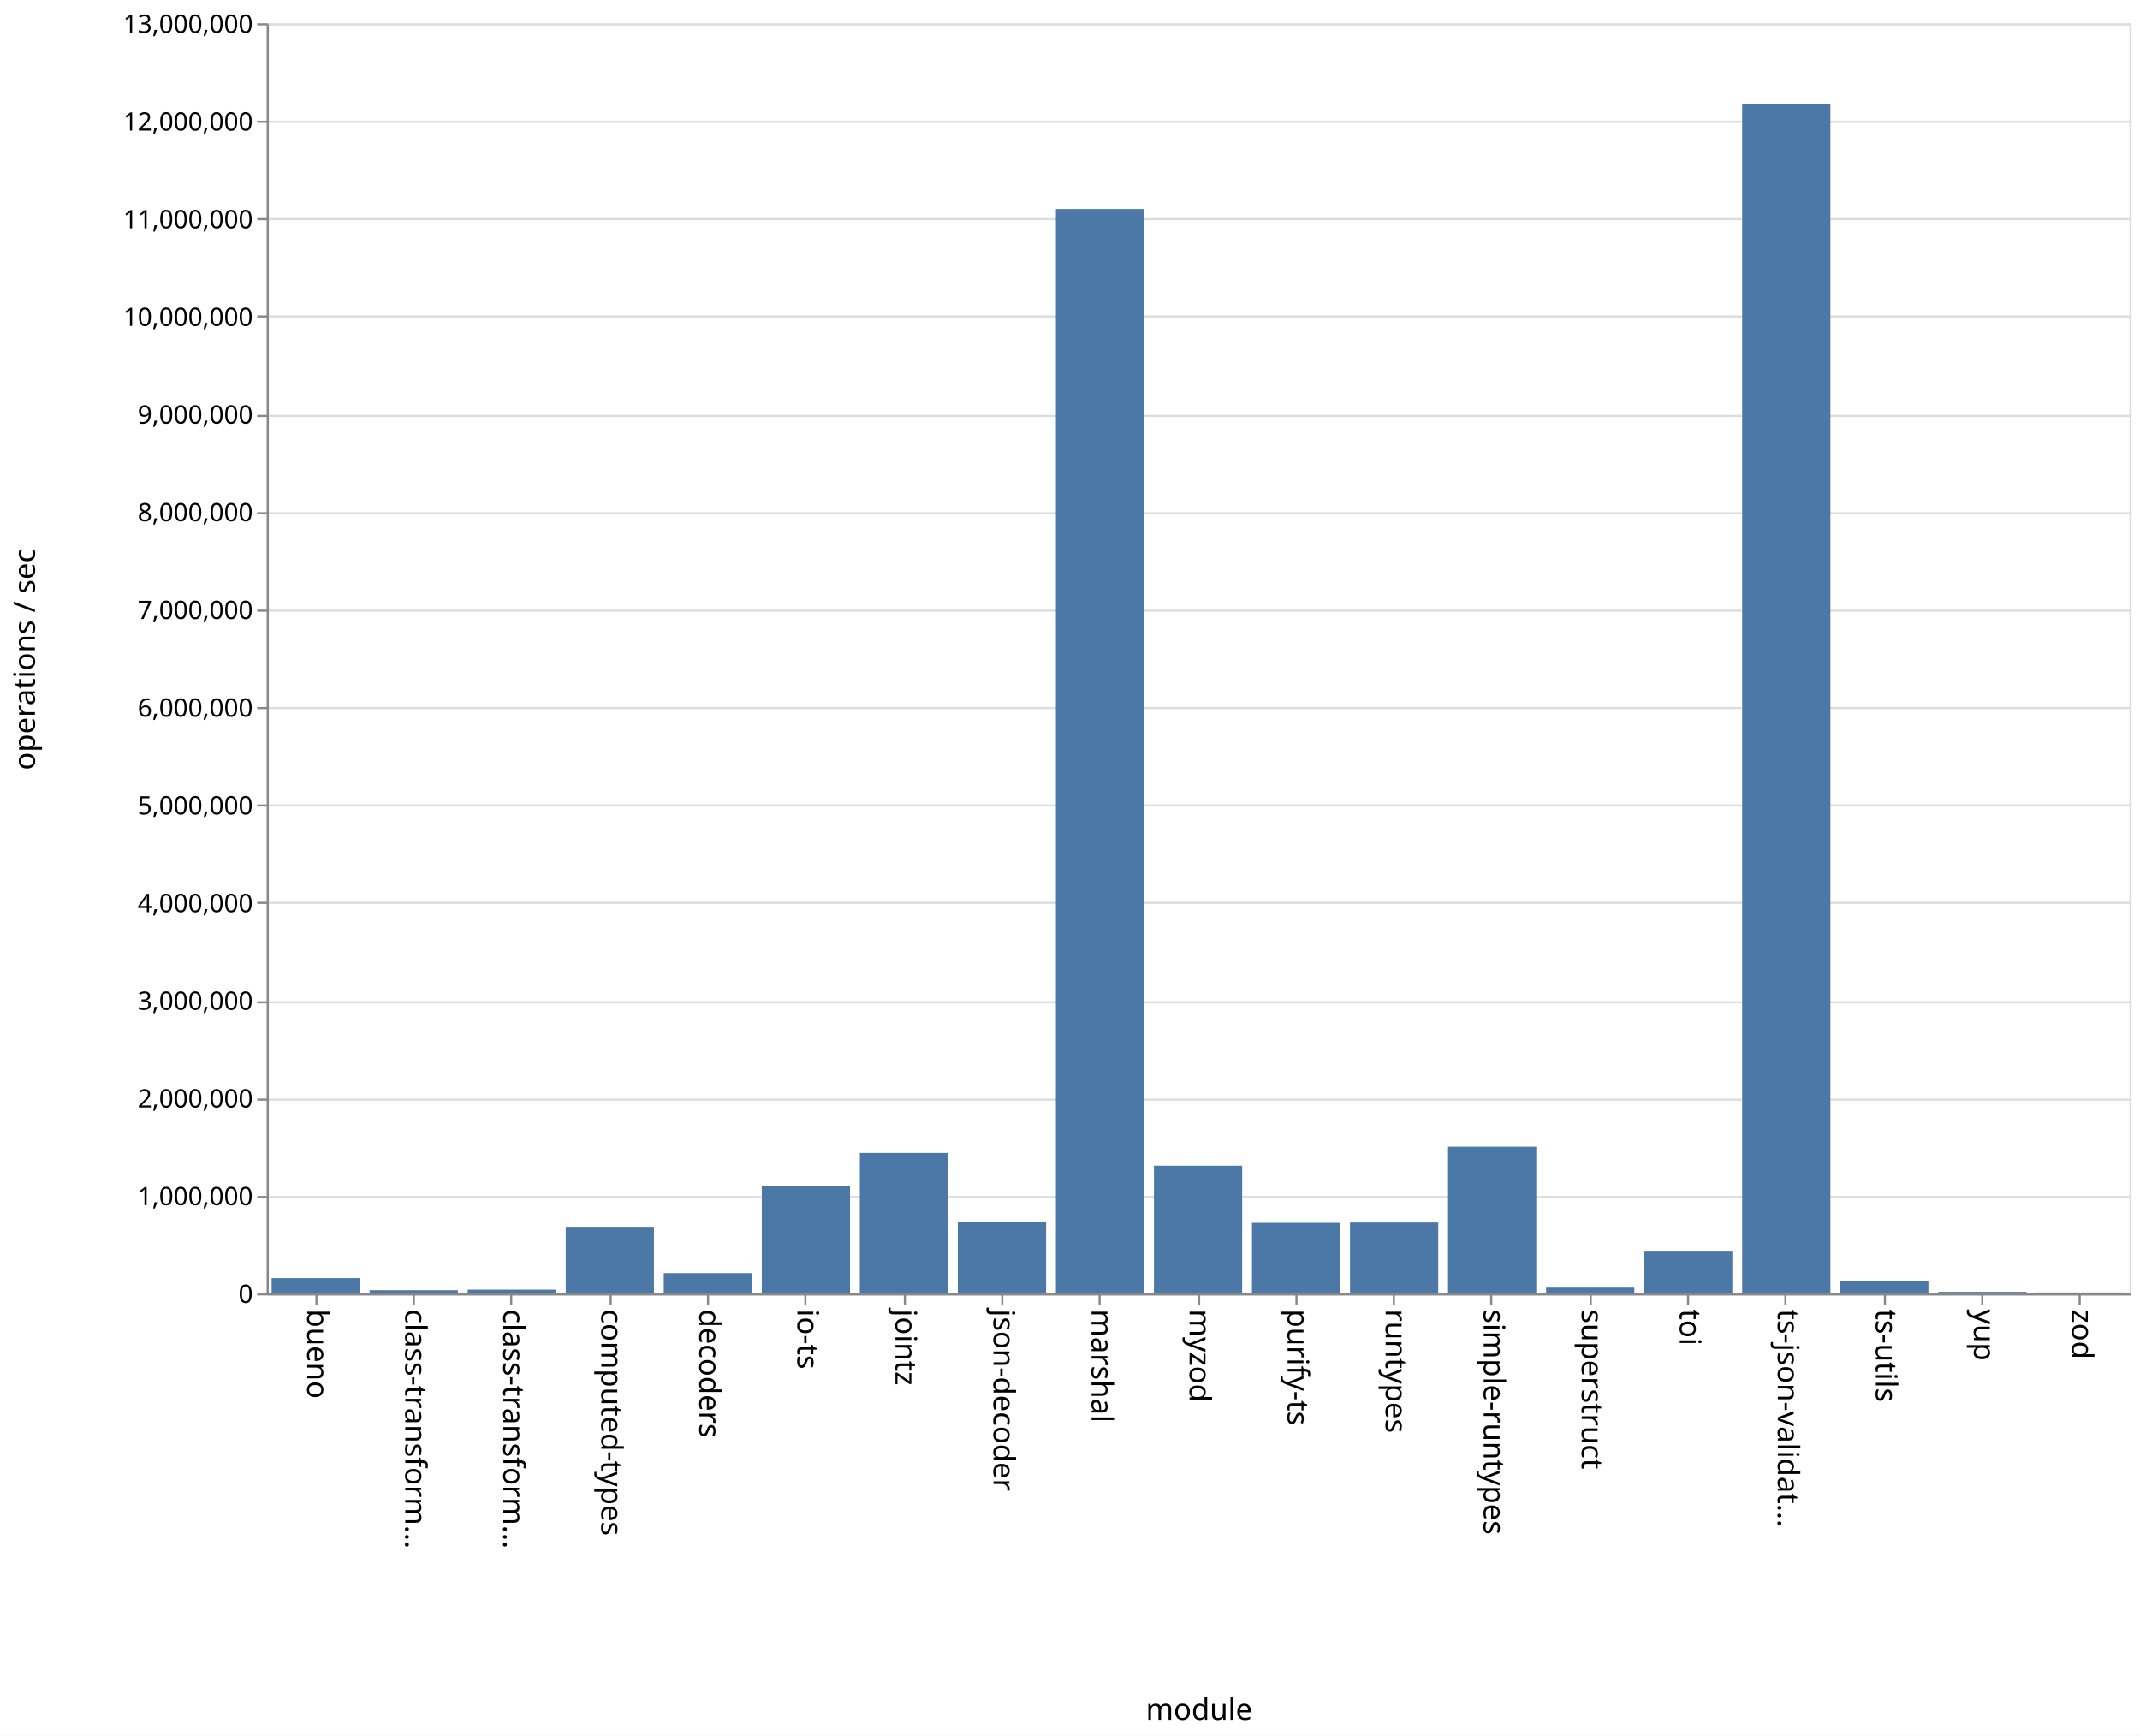
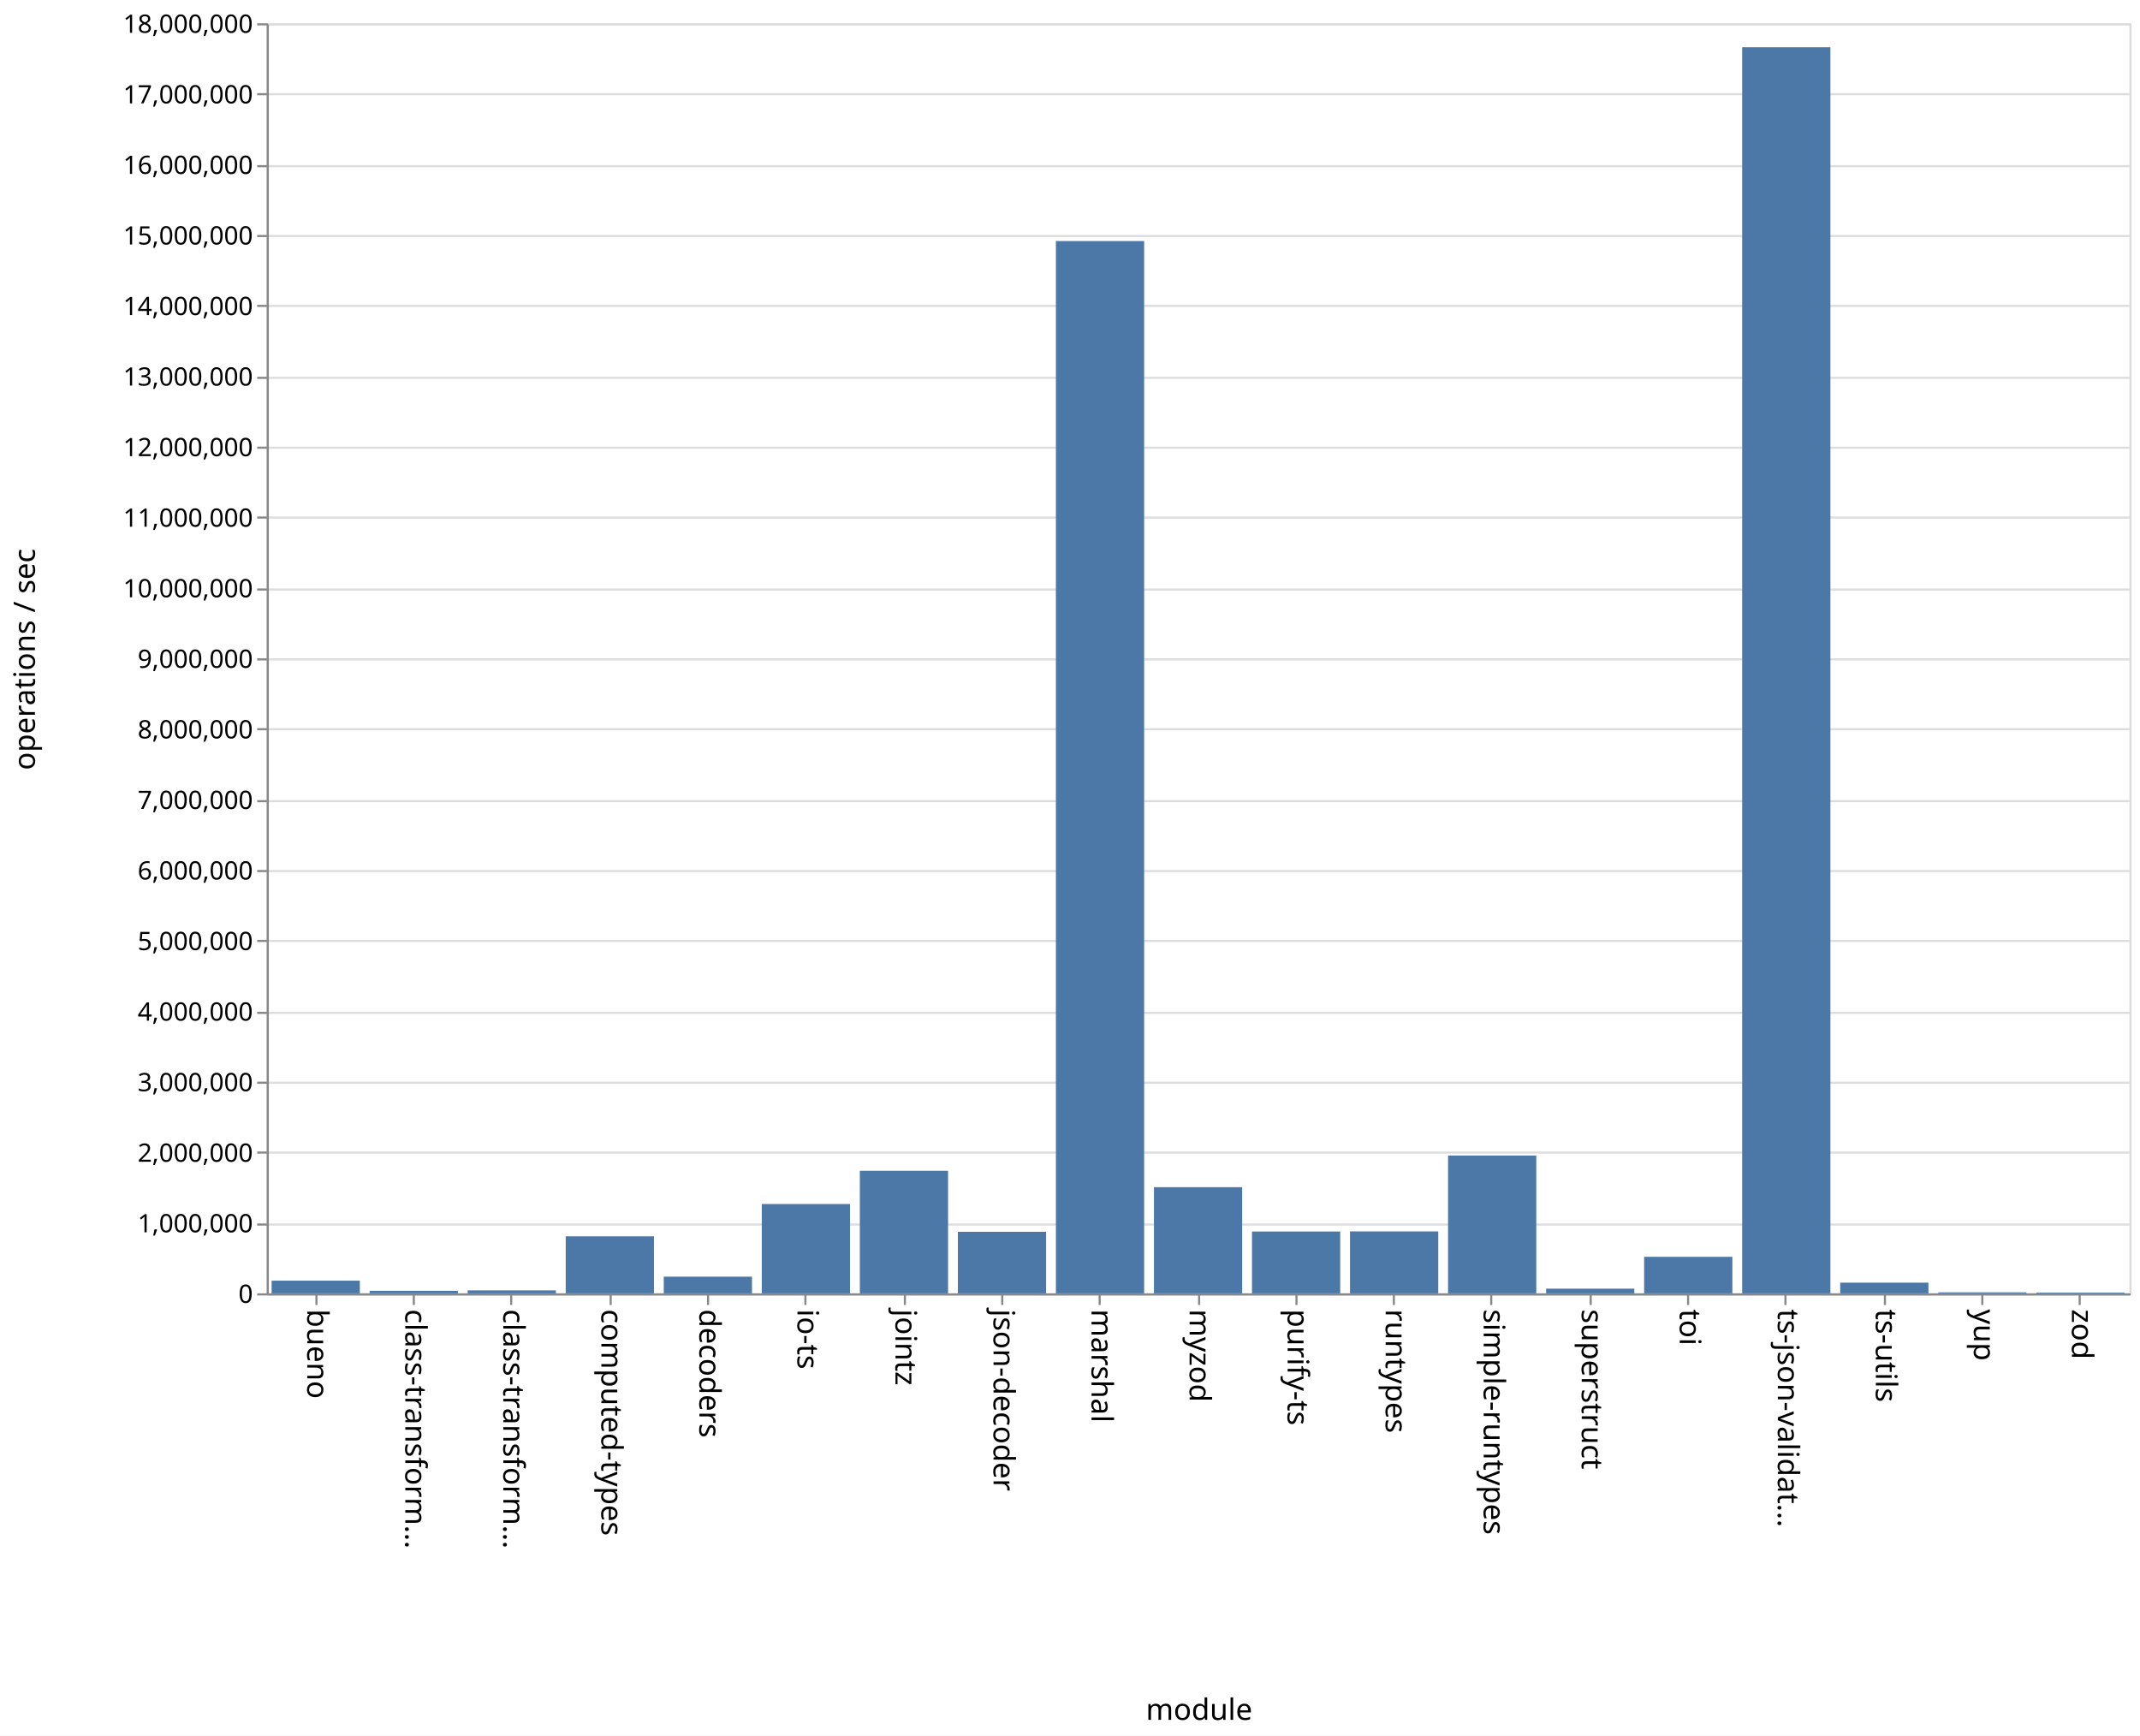
<svg xmlns="http://www.w3.org/2000/svg" class="marks" width="1011" height="820">
  <path fill="#fff" d="M0 0h1011v820H0z" />
  <g class="mark-group role-frame root" aria-roledescription="group mark container" fill="none" stroke-miterlimit="10">
    <path class="background" aria-hidden="true" d="M126.5 11.5h880v600h-880z" stroke="#ddd" />
-     <g class="mark-group role-axis" aria-roledescription="axis" aria-label="Y-axis for a linear scale with values from 0 to 13,000,000">
+     <g class="mark-group role-axis" aria-roledescription="axis" aria-label="Y-axis for a linear scale with values from 0 to 18,000,000">
      <path class="background" aria-hidden="true" d="M126.5 11.5z" pointer-events="none" />
      <g class="mark-rule role-axis-grid" pointer-events="none" stroke="#ddd">
-         <path d="M126.5 611.5h880M126.5 565.5h880M126.5 519.5h880M126.5 473.5h880M126.5 426.5h880M126.5 380.5h880M126.5 334.5h880M126.5 288.5h880M126.5 242.5h880M126.5 196.5h880M126.5 149.5h880M126.5 103.5h880M126.5 57.5h880M126.5 11.5h880" />
+         <path d="M126.5 611.5h880M126.5 578.5h880M126.5 544.5h880M126.5 511.5h880M126.5 478.5h880M126.5 444.5h880M126.5 411.5h880M126.5 378.5h880M126.5 344.5h880M126.5 311.5h880M126.5 278.5h880M126.5 244.5h880M126.5 211.5h880M126.5 178.5h880M126.5 144.5h880M126.5 111.5h880M126.5 78.5h880M126.5 44.5h880M126.5 11.5h880" />
      </g>
    </g>
    <g class="mark-group role-axis" aria-roledescription="axis" aria-label="X-axis titled 'module' for a discrete scale with 19 values: bueno, class-transformer-validator-async, class-transformer-validator-sync, computed-types, decoders, ending with zod">
      <path class="background" aria-hidden="true" d="M126.5 611.5z" pointer-events="none" />
      <g class="mark-rule role-axis-tick" pointer-events="none" stroke="#888">
        <path d="M149.5 611.5v5M195.5 611.5v5M241.5 611.5v5M288.5 611.5v5M334.5 611.5v5M380.5 611.5v5M427.5 611.5v5M473.5 611.5v5M519.5 611.5v5M566.5 611.5v5M612.5 611.5v5M658.5 611.5v5M704.5 611.5v5M751.5 611.5v5M797.5 611.5v5M843.5 611.5v5M890.5 611.5v5M936.5 611.5v5M982.5 611.5v5" />
      </g>
      <g class="mark-text role-axis-label" pointer-events="none" font-family="sans-serif" font-size="14" fill="#000">
        <text transform="rotate(90 -236.671 381.829)">
                    bueno
                </text>
        <text transform="rotate(90 -213.513 404.987)">
                    class-transform…
                </text>
        <text transform="rotate(90 -190.355 428.145)">
                    class-transform…
                </text>
        <text transform="rotate(90 -167.197 451.303)">
                    computed-types
                </text>
        <text transform="rotate(90 -144.04 474.46)">
                    decoders
                </text>
        <text transform="rotate(90 -120.882 497.618)">
                    io-ts
                </text>
        <text transform="rotate(90 -97.724 520.776)">
                    jointz
                </text>
        <text transform="rotate(90 -74.566 543.934)">
                    json-decoder
                </text>
        <text transform="rotate(90 -51.408 567.092)">
                    marshal
                </text>
        <text transform="rotate(90 -28.25 590.25)">
                    myzod
                </text>
        <text transform="rotate(90 -5.092 613.408)">
                    purify-ts
                </text>
        <text transform="rotate(90 18.066 636.566)">
                    runtypes
                </text>
        <text transform="rotate(90 41.224 659.724)">
                    simple-runtypes
                </text>
        <text transform="rotate(90 64.382 682.882)">
                    superstruct
                </text>
        <text transform="rotate(90 87.54 706.04)">
                    toi
                </text>
        <text transform="rotate(90 110.697 729.197)">
                    ts-json-validat…
                </text>
        <text transform="rotate(90 133.855 752.355)">
                    ts-utils
                </text>
        <text transform="rotate(90 157.013 775.513)">
                    yup
                </text>
        <text transform="rotate(90 180.171 798.671)">
                    zod
                </text>
      </g>
      <path stroke="#888" d="M126.5 611.5h880" pointer-events="none" />
      <text text-anchor="middle" transform="translate(566.5 812.5)" font-family="sans-serif" font-size="14" fill="#000" pointer-events="none">
                module
            </text>
    </g>
-     <g class="mark-group role-axis" aria-roledescription="axis" aria-label="Y-axis titled 'operations / sec' for a linear scale with values from 0 to 13,000,000">
+     <g class="mark-group role-axis" aria-roledescription="axis" aria-label="Y-axis titled 'operations / sec' for a linear scale with values from 0 to 18,000,000">
      <path class="background" aria-hidden="true" d="M126.5 11.5z" pointer-events="none" />
      <g class="mark-rule role-axis-tick" pointer-events="none" stroke="#888">
-         <path d="M126.5 611.5h-5M126.5 565.5h-5M126.5 519.5h-5M126.5 473.5h-5M126.5 426.5h-5M126.5 380.5h-5M126.5 334.5h-5M126.5 288.5h-5M126.5 242.5h-5M126.5 196.5h-5M126.5 149.5h-5M126.5 103.5h-5M126.5 57.5h-5M126.5 11.5h-5" />
+         <path d="M126.5 611.5h-5M126.5 578.5h-5M126.5 544.5h-5M126.5 511.5h-5M126.5 478.5h-5M126.5 444.5h-5M126.5 411.5h-5M126.5 378.5h-5M126.5 344.5h-5M126.5 311.5h-5M126.5 278.5h-5M126.5 244.5h-5M126.5 211.5h-5M126.5 178.5h-5M126.5 144.5h-5M126.5 111.5h-5M126.5 78.5h-5M126.5 44.5h-5M126.5 11.5h-5" />
      </g>
      <g class="mark-text role-axis-label" pointer-events="none" text-anchor="end" font-family="sans-serif" font-size="12" fill="#000">
        <text transform="translate(119.5 615.5)">
                    0
                </text>
-         <text transform="translate(119.5 569.346)">
+         <text transform="translate(119.5 582.167)">
                    1,000,000
                </text>
-         <text transform="translate(119.5 523.192)">
+         <text transform="translate(119.5 548.833)">
                    2,000,000
                </text>
-         <text transform="translate(119.5 477.038)">
+         <text transform="translate(119.5 515.5)">
                    3,000,000
                </text>
-         <text transform="translate(119.5 430.885)">
+         <text transform="translate(119.5 482.167)">
                    4,000,000
                </text>
-         <text transform="translate(119.5 384.73)">
+         <text transform="translate(119.5 448.833)">
                    5,000,000
                </text>
-         <text transform="translate(119.5 338.577)">
+         <text transform="translate(119.5 415.5)">
                    6,000,000
                </text>
-         <text transform="translate(119.5 292.423)">
+         <text transform="translate(119.5 382.167)">
                    7,000,000
                </text>
-         <text transform="translate(119.5 246.27)">
+         <text transform="translate(119.5 348.833)">
                    8,000,000
                </text>
-         <text transform="translate(119.5 200.115)">
+         <text transform="translate(119.5 315.5)">
                    9,000,000
                </text>
-         <text transform="translate(119.5 153.962)">
+         <text transform="translate(119.5 282.167)">
                    10,000,000
                </text>
-         <text transform="translate(119.5 107.808)">
+         <text transform="translate(119.5 248.833)">
                    11,000,000
                </text>
-         <text transform="translate(119.5 61.654)">
+         <text transform="translate(119.5 215.5)">
                    12,000,000
                </text>
+         <text transform="translate(119.5 182.167)">
+                     13,000,000
+                 </text>
+         <text transform="translate(119.5 148.833)">
+                     14,000,000
+                 </text>
+         <text transform="translate(119.5 115.5)">
+                     15,000,000
+                 </text>
+         <text transform="translate(119.5 82.167)">
+                     16,000,000
+                 </text>
+         <text transform="translate(119.5 48.833)">
+                     17,000,000
+                 </text>
        <text transform="translate(119.5 15.5)">
-                     13,000,000
+                     18,000,000
                </text>
      </g>
      <path stroke="#888" d="M126.5 611.5v-600" pointer-events="none" />
      <text text-anchor="middle" transform="rotate(-90 164 147.5)" font-family="sans-serif" font-size="14" fill="#000" pointer-events="none">
                operations / sec
            </text>
    </g>
    <g class="mark-rect role-mark marks" aria-roledescription="rect mark container" fill="#4c78a8">
-       <path d="M128.316 603.783H170V611h-41.684zM174.632 609.504h41.684V611h-41.684zM220.947 609.25h41.685V611h-41.685zM267.263 579.569h41.684V611h-41.684zM313.579 601.462h41.684V611H313.58zM359.895 560.183h41.684V611h-41.684zM406.21 544.661h41.685V611H406.21zM452.526 577.132h41.685V611h-41.685zM498.842 98.721h41.684V611h-41.684zM545.158 550.717h41.684V611h-41.684zM591.474 577.686h41.684V611h-41.684zM637.79 577.54h41.684V611h-41.685zM684.105 541.732h41.684V611h-41.684zM730.421 608.308h41.684V611h-41.684zM776.737 591.282h41.684V611h-41.684zM823.053 48.937h41.684V611h-41.684zM869.368 605.033h41.685V611h-41.685zM915.684 610.294h41.684V611h-41.684zM962 610.583h41.684V611H962z" />
+       <path d="M128.316 605.018H170V611h-41.684zM174.632 609.803h41.684V611h-41.684zM220.947 609.605h41.685V611h-41.685zM267.263 584.062h41.684V611h-41.684zM313.579 603.112h41.684V611H313.58zM359.895 568.813h41.684V611h-41.684zM406.21 553.107h41.685V611H406.21zM452.526 581.934h41.685V611h-41.685zM498.842 113.889h41.684V611h-41.684zM545.158 560.837h41.684V611h-41.684zM591.474 581.806h41.684V611h-41.684zM637.79 581.746h41.684V611h-41.685zM684.105 545.884h41.684V611h-41.684zM730.421 608.774h41.684V611h-41.684zM776.737 593.727h41.684V611h-41.684zM823.053 22.334h41.684V611h-41.684zM869.368 605.954h41.685V611h-41.685zM915.684 610.525h41.684V611h-41.684zM962 610.64h41.684v.36H962z" />
    </g>
  </g>
</svg>
